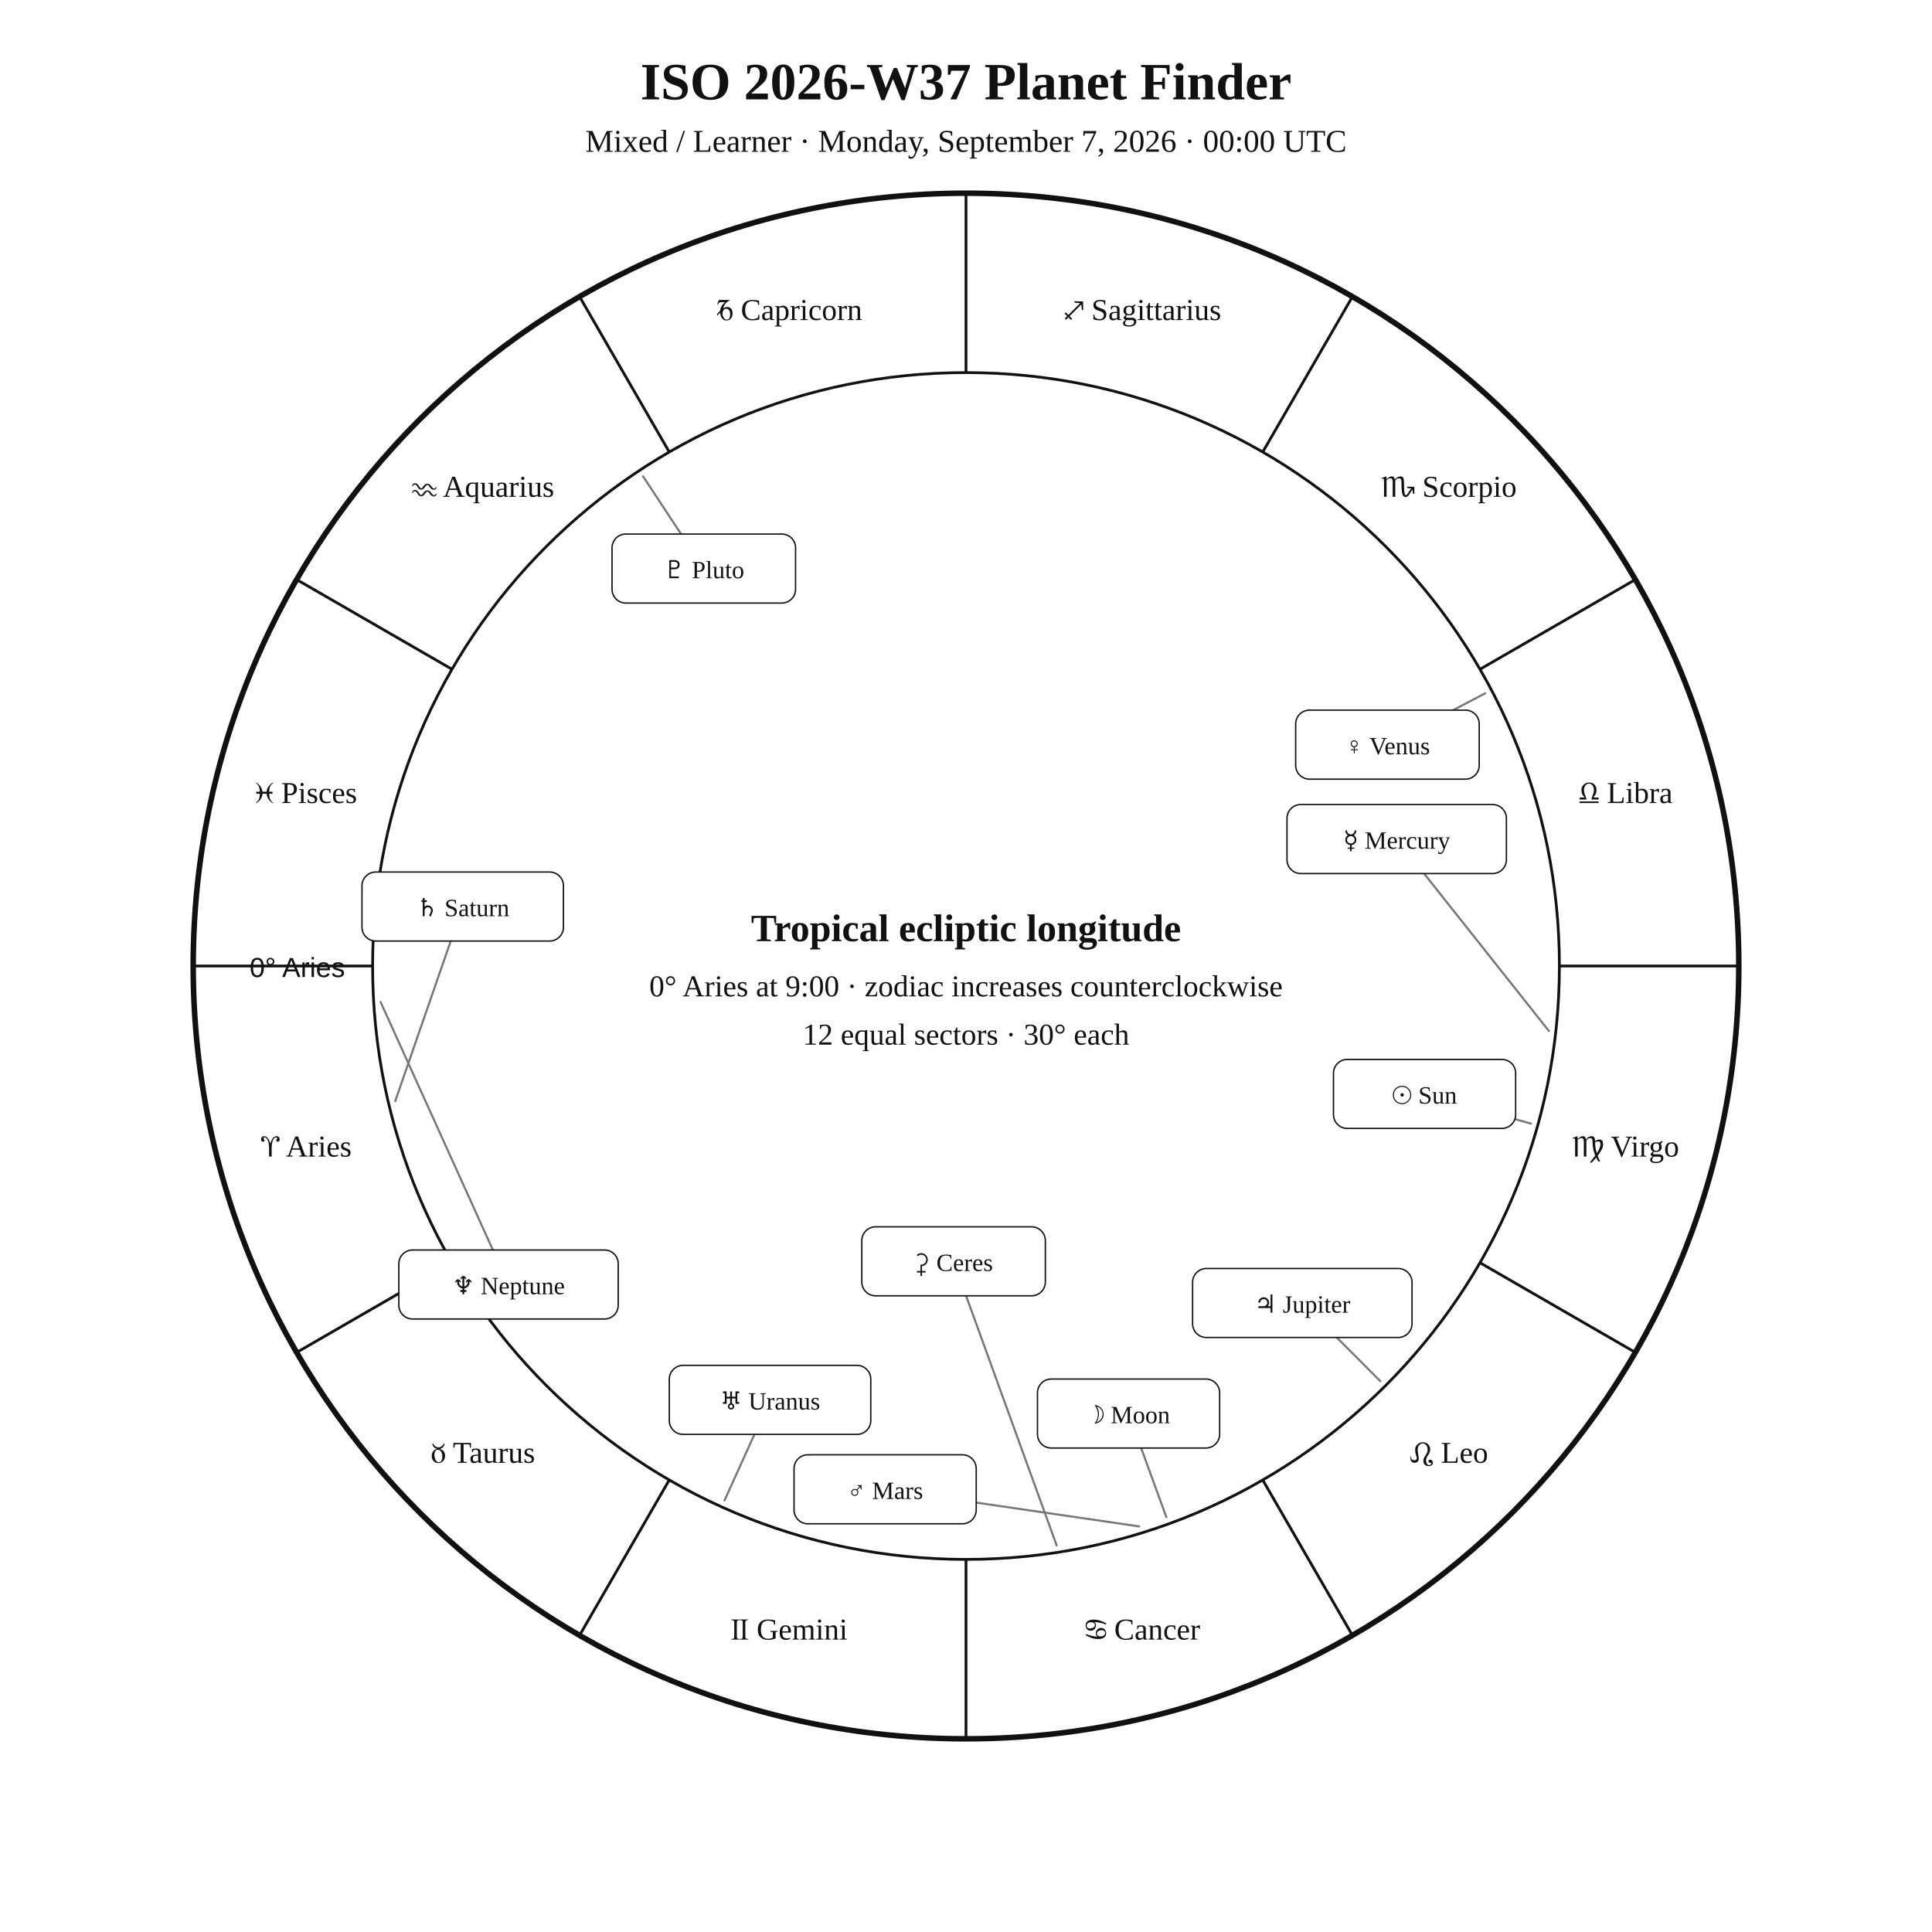
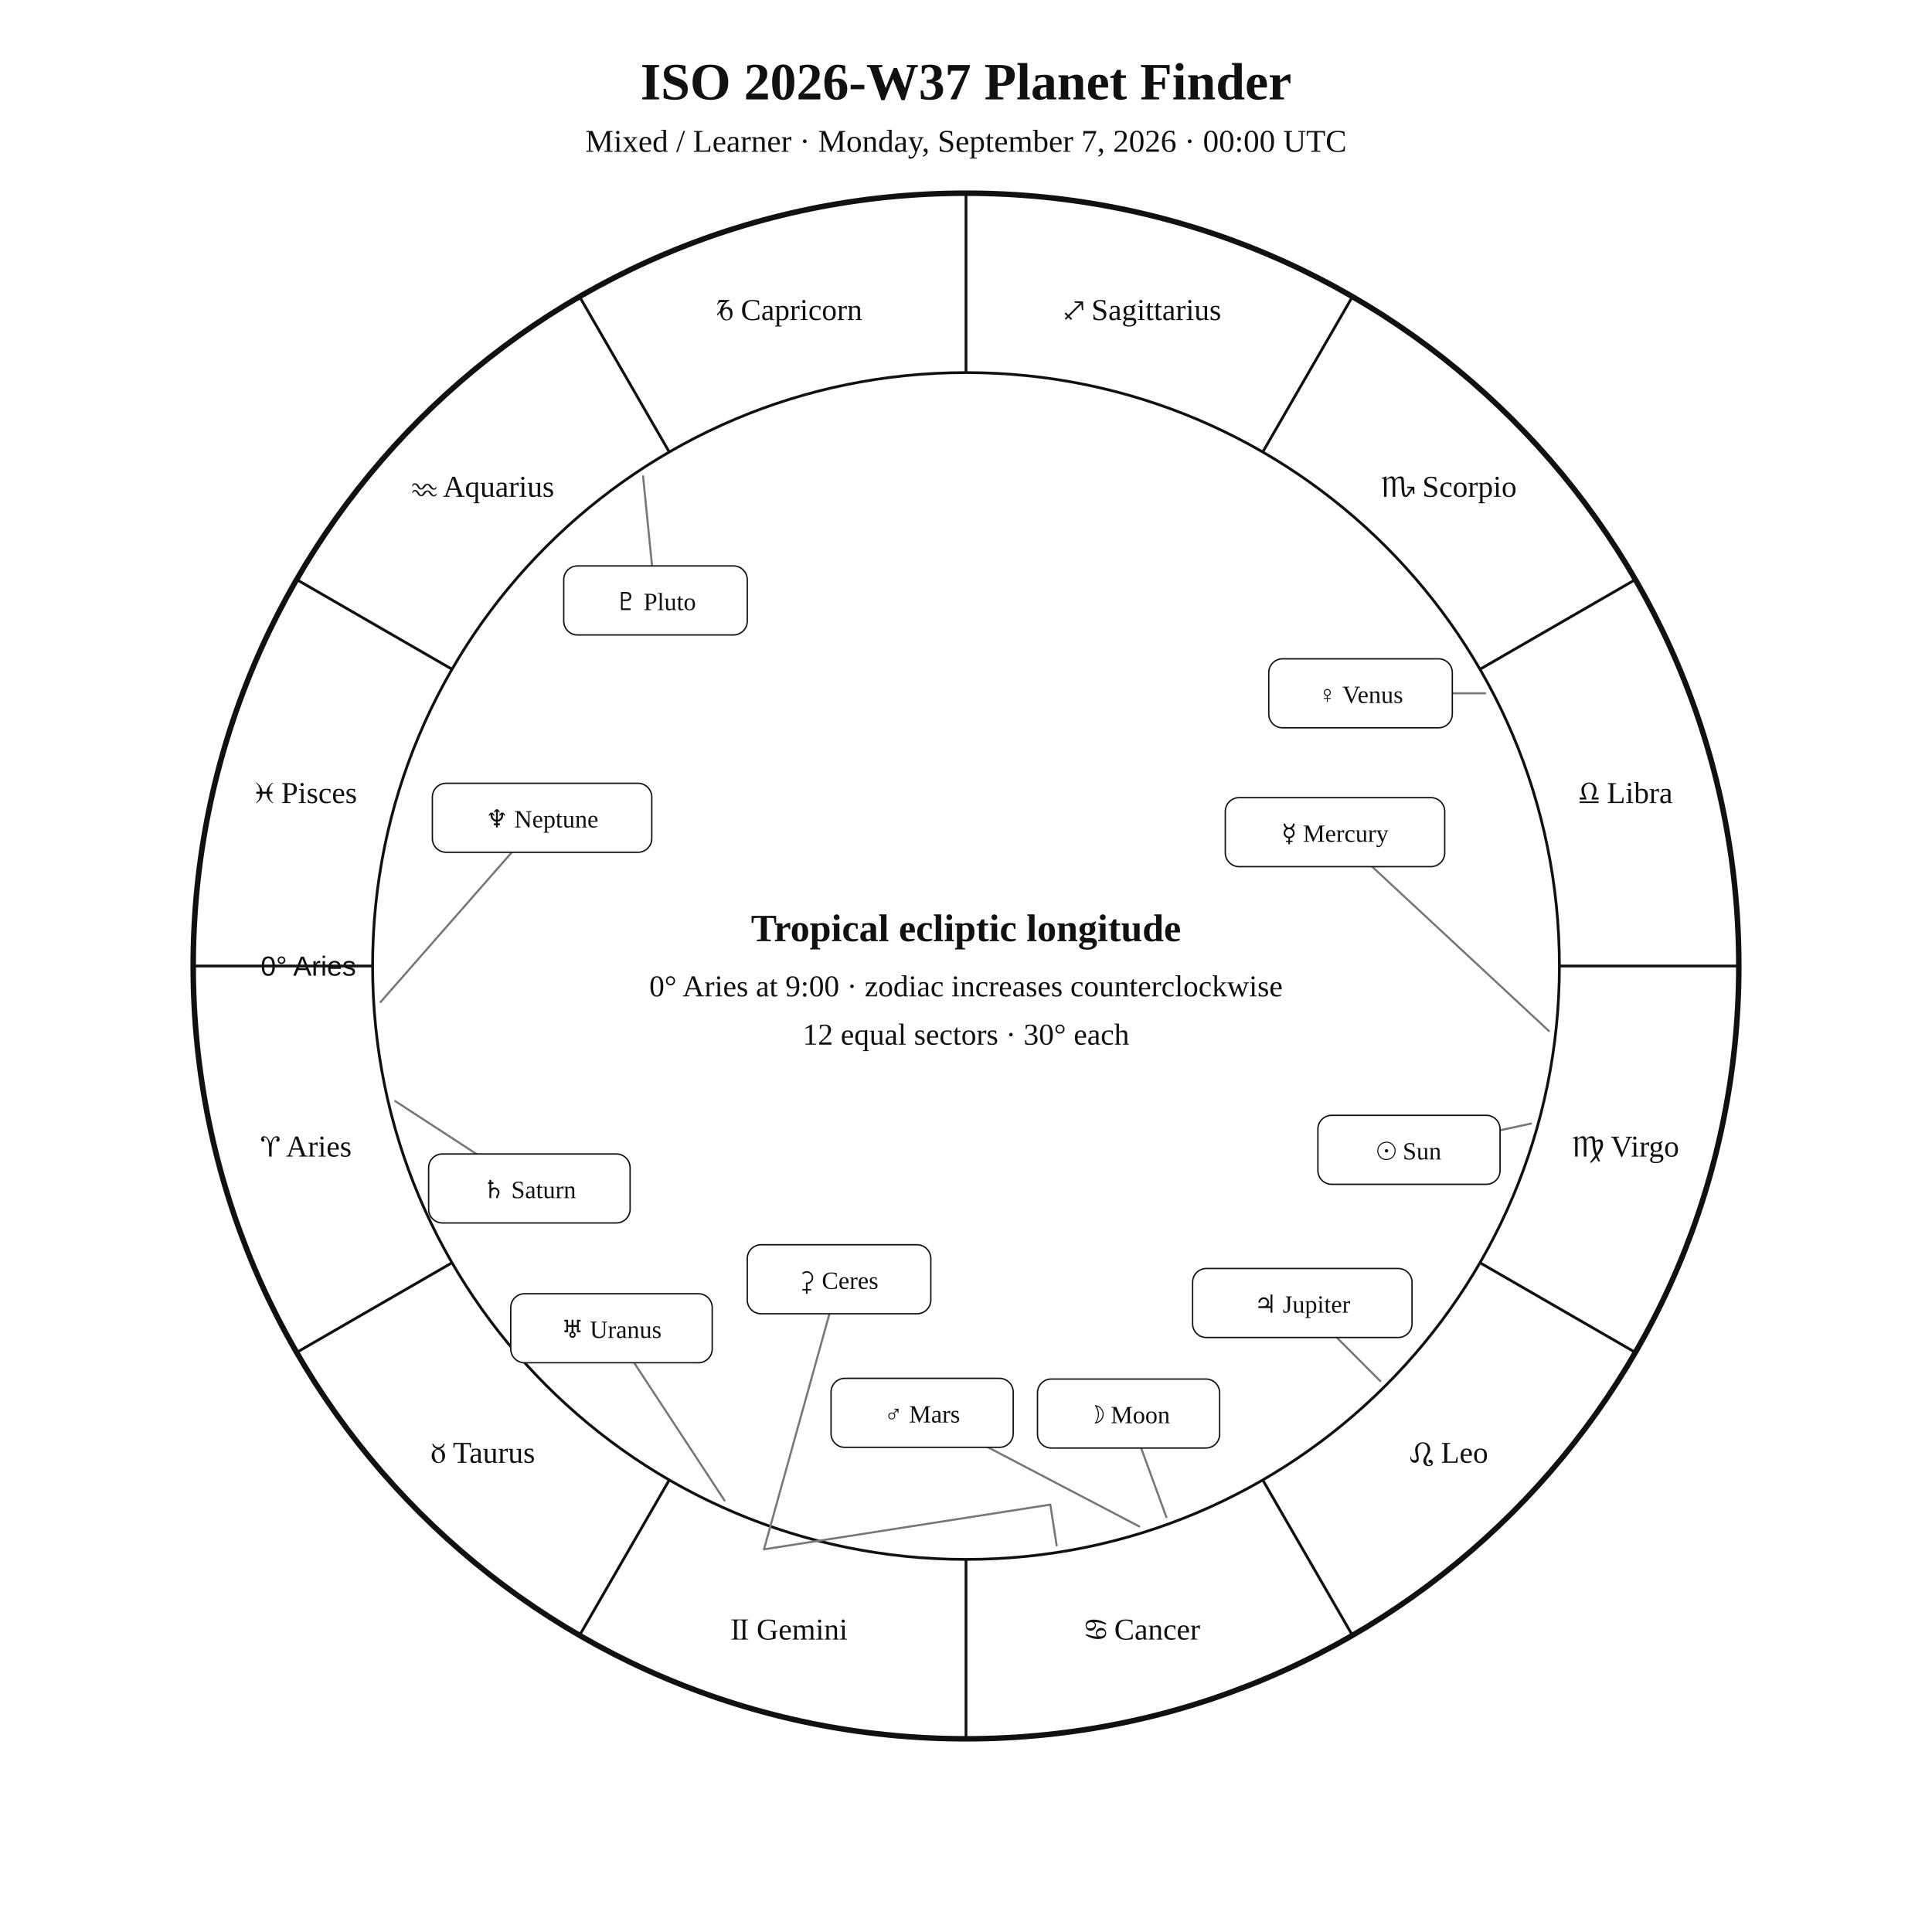
<svg xmlns="http://www.w3.org/2000/svg" width="1400" height="1400" viewBox="0 0 1400 1400">
  <rect width="100%" height="100%" fill="white" />
  <style>text{font-family:Georgia,"Times New Roman",serif;fill:#111!important;color:#111!important;-webkit-text-fill-color:#111!important}.sans{font-family:Arial,Helvetica,sans-serif}</style>
  <text x="700" y="72" text-anchor="middle" font-size="38" font-weight="700">ISO 2026-W37 Planet Finder</text>
  <text x="700" y="110" text-anchor="middle" font-size="23">Mixed / Learner · Monday, September 7, 2026 · 00:00 UTC</text>
  <circle cx="700" cy="700" r="560" fill="none" stroke="#111" stroke-width="4" />
  <circle cx="700" cy="700" r="430" fill="none" stroke="#111" stroke-width="2" />
  <line x1="270.0" y1="700.0" x2="140.0" y2="700.0" stroke="#111" stroke-width="2" />
  <line x1="327.6" y1="915.0" x2="215.0" y2="980.0" stroke="#111" stroke-width="2" />
  <line x1="485.0" y1="1072.4" x2="420.0" y2="1185.0" stroke="#111" stroke-width="2" />
  <line x1="700.0" y1="1130.0" x2="700.0" y2="1260.0" stroke="#111" stroke-width="2" />
  <line x1="915.0" y1="1072.4" x2="980.0" y2="1185.0" stroke="#111" stroke-width="2" />
  <line x1="1072.4" y1="915.0" x2="1185.0" y2="980.0" stroke="#111" stroke-width="2" />
  <line x1="1130.0" y1="700.0" x2="1260.0" y2="700.0" stroke="#111" stroke-width="2" />
  <line x1="1072.4" y1="485.0" x2="1185.0" y2="420.0" stroke="#111" stroke-width="2" />
  <line x1="915.0" y1="327.6" x2="980.0" y2="215.0" stroke="#111" stroke-width="2" />
  <line x1="700.0" y1="270.0" x2="700.0" y2="140.0" stroke="#111" stroke-width="2" />
  <line x1="485.0" y1="327.6" x2="420.0" y2="215.0" stroke="#111" stroke-width="2" />
  <line x1="327.6" y1="485.0" x2="215.0" y2="420.0" stroke="#111" stroke-width="2" />
  <text x="221.9" y="838.1" text-anchor="middle" font-size="22">♈︎ Aries</text>
  <text x="350.0" y="1060.0" text-anchor="middle" font-size="22">♉︎ Taurus</text>
  <text x="571.9" y="1188.1" text-anchor="middle" font-size="22">♊︎ Gemini</text>
  <text x="828.1" y="1188.1" text-anchor="middle" font-size="22">♋︎ Cancer</text>
  <text x="1050.0" y="1060.0" text-anchor="middle" font-size="22">♌︎ Leo</text>
  <text x="1178.1" y="838.1" text-anchor="middle" font-size="22">♍︎ Virgo</text>
  <text x="1178.1" y="581.9" text-anchor="middle" font-size="22">♎︎ Libra</text>
  <text x="1050.0" y="360.0" text-anchor="middle" font-size="22">♏︎ Scorpio</text>
  <text x="828.1" y="231.9" text-anchor="middle" font-size="22">♐︎ Sagittarius</text>
  <text x="571.9" y="231.9" text-anchor="middle" font-size="22">♑︎ Capricorn</text>
  <text x="350.0" y="360.0" text-anchor="middle" font-size="22">♒︎ Aquarius</text>
  <text x="221.9" y="581.9" text-anchor="middle" font-size="22">♓︎ Pisces</text>
-   <text x="250" y="708" text-anchor="end" font-size="20" class="sans">0° Aries</text>
-   <polyline points="1109.4,814.2 1032.3,792.7" fill="none" stroke="#777" stroke-width="1.5" stroke-linejoin="round" stroke-linecap="round" />
-   <rect x="966.3" y="767.7" width="132.0" height="50.0" rx="10" fill="white" stroke="#111" />
-   <text x="1032.3" y="799.7" text-anchor="middle" font-size="18">☉︎ Sun</text>
+   <text x="258.0" y="707.0" text-anchor="end" font-size="20" class="sans">0° Aries</text>
+   <polyline points="1109.4,814.2 1021.0,833.2" fill="none" stroke="#777" stroke-width="1.5" stroke-linejoin="round" stroke-linecap="round" />
+   <rect x="955.0" y="808.2" width="132.0" height="50.0" rx="10" fill="white" stroke="#111" />
+   <text x="1021.0" y="840.2" text-anchor="middle" font-size="18">☉︎ Sun</text>
  <polyline points="845.2,1099.4 817.8,1024.3" fill="none" stroke="#777" stroke-width="1.5" stroke-linejoin="round" stroke-linecap="round" />
  <rect x="751.8" y="999.3" width="132.0" height="50.0" rx="10" fill="white" stroke="#111" />
  <text x="817.8" y="1031.3" text-anchor="middle" font-size="18">☽︎ Moon</text>
-   <polyline points="1122.4,747.1 1012.1,608.0" fill="none" stroke="#777" stroke-width="1.5" stroke-linejoin="round" stroke-linecap="round" />
-   <rect x="932.6" y="583.0" width="159.0" height="50.0" rx="10" fill="white" stroke="#111" />
-   <text x="1012.1" y="615.0" text-anchor="middle" font-size="18">☿︎ Mercury</text>
-   <polyline points="1076.2,502.4 1005.4,539.6" fill="none" stroke="#777" stroke-width="1.5" stroke-linejoin="round" stroke-linecap="round" />
-   <rect x="938.9" y="514.6" width="133.0" height="50.0" rx="10" fill="white" stroke="#111" />
-   <text x="1005.4" y="546.6" text-anchor="middle" font-size="18">♀︎ Venus</text>
-   <polyline points="825.5,1106.1 641.4,1079.2" fill="none" stroke="#777" stroke-width="1.5" stroke-linejoin="round" stroke-linecap="round" />
-   <rect x="575.4" y="1054.2" width="132.0" height="50.0" rx="10" fill="white" stroke="#111" />
-   <text x="641.4" y="1086.2" text-anchor="middle" font-size="18">♂︎ Mars</text>
+   <polyline points="1122.4,747.1 967.4,603.0" fill="none" stroke="#777" stroke-width="1.5" stroke-linejoin="round" stroke-linecap="round" />
+   <rect x="887.9" y="578.0" width="159.0" height="50.0" rx="10" fill="white" stroke="#111" />
+   <text x="967.4" y="610.0" text-anchor="middle" font-size="18">☿︎ Mercury</text>
+   <polyline points="1076.2,502.4 985.9,502.4" fill="none" stroke="#777" stroke-width="1.5" stroke-linejoin="round" stroke-linecap="round" />
+   <rect x="919.4" y="477.4" width="133.0" height="50.0" rx="10" fill="white" stroke="#111" />
+   <text x="985.9" y="509.4" text-anchor="middle" font-size="18">♀︎ Venus</text>
+   <polyline points="825.5,1106.1 668.2,1023.8" fill="none" stroke="#777" stroke-width="1.5" stroke-linejoin="round" stroke-linecap="round" />
+   <rect x="602.2" y="998.8" width="132.0" height="50.0" rx="10" fill="white" stroke="#111" />
+   <text x="668.2" y="1030.8" text-anchor="middle" font-size="18">♂︎ Mars</text>
  <polyline points="1000.2,1000.8 943.7,944.2" fill="none" stroke="#777" stroke-width="1.5" stroke-linejoin="round" stroke-linecap="round" />
  <rect x="864.2" y="919.2" width="159.0" height="50.0" rx="10" fill="white" stroke="#111" />
  <text x="943.7" y="951.2" text-anchor="middle" font-size="18">♃︎ Jupiter</text>
-   <polyline points="286.4,797.9 335.3,656.9" fill="none" stroke="#777" stroke-width="1.5" stroke-linejoin="round" stroke-linecap="round" />
-   <rect x="262.3" y="631.9" width="146.0" height="50.0" rx="10" fill="white" stroke="#111" />
-   <text x="335.3" y="663.9" text-anchor="middle" font-size="18">♄︎ Saturn</text>
-   <polyline points="765.7,1119.9 691.0,914.0" fill="none" stroke="#777" stroke-width="1.5" stroke-linejoin="round" stroke-linecap="round" />
-   <rect x="624.5" y="889.0" width="133.0" height="50.0" rx="10" fill="white" stroke="#111" />
-   <text x="691.0" y="921.0" text-anchor="middle" font-size="18">⚳︎ Ceres</text>
-   <polyline points="525.0,1087.3 558.0,1014.4" fill="none" stroke="#777" stroke-width="1.5" stroke-linejoin="round" stroke-linecap="round" />
-   <rect x="485.0" y="989.4" width="146.0" height="50.0" rx="10" fill="white" stroke="#111" />
-   <text x="558.0" y="1021.4" text-anchor="middle" font-size="18">♅︎ Uranus</text>
-   <polyline points="275.8,726.1 368.5,930.8" fill="none" stroke="#777" stroke-width="1.5" stroke-linejoin="round" stroke-linecap="round" />
-   <rect x="289.0" y="905.8" width="159.0" height="50.0" rx="10" fill="white" stroke="#111" />
-   <text x="368.5" y="937.8" text-anchor="middle" font-size="18">♆︎ Neptune</text>
-   <polyline points="466.0,345.2 510.0,412.0" fill="none" stroke="#777" stroke-width="1.5" stroke-linejoin="round" stroke-linecap="round" />
-   <rect x="443.5" y="387.0" width="133.0" height="50.0" rx="10" fill="white" stroke="#111" />
-   <text x="510.0" y="419.0" text-anchor="middle" font-size="18">♇︎ Pluto</text>
+   <polyline points="286.4,797.9 383.6,861.2" fill="none" stroke="#777" stroke-width="1.5" stroke-linejoin="round" stroke-linecap="round" />
+   <rect x="310.6" y="836.2" width="146.0" height="50.0" rx="10" fill="white" stroke="#111" />
+   <text x="383.6" y="868.2" text-anchor="middle" font-size="18">♄︎ Saturn</text>
+   <polyline points="765.7,1119.9 761.1,1090.3 553.6,1122.7 608.0,927.0" fill="none" stroke="#777" stroke-width="1.5" stroke-linejoin="round" stroke-linecap="round" />
+   <rect x="541.5" y="902.0" width="133.0" height="50.0" rx="10" fill="white" stroke="#111" />
+   <text x="608.0" y="934.0" text-anchor="middle" font-size="18">⚳︎ Ceres</text>
+   <polyline points="525.0,1087.3 443.1,962.5" fill="none" stroke="#777" stroke-width="1.5" stroke-linejoin="round" stroke-linecap="round" />
+   <rect x="370.1" y="937.5" width="146.0" height="50.0" rx="10" fill="white" stroke="#111" />
+   <text x="443.1" y="969.5" text-anchor="middle" font-size="18">♅︎ Uranus</text>
+   <polyline points="275.8,726.1 392.8,592.6" fill="none" stroke="#777" stroke-width="1.5" stroke-linejoin="round" stroke-linecap="round" />
+   <rect x="313.3" y="567.6" width="159.0" height="50.0" rx="10" fill="white" stroke="#111" />
+   <text x="392.8" y="599.6" text-anchor="middle" font-size="18">♆︎ Neptune</text>
+   <polyline points="466.0,345.2 475.0,435.1" fill="none" stroke="#777" stroke-width="1.5" stroke-linejoin="round" stroke-linecap="round" />
+   <rect x="408.5" y="410.1" width="133.0" height="50.0" rx="10" fill="white" stroke="#111" />
+   <text x="475.0" y="442.1" text-anchor="middle" font-size="18">♇︎ Pluto</text>
  <text x="700" y="682" text-anchor="middle" font-size="28" font-weight="700">Tropical ecliptic longitude</text>
  <text x="700" y="722" text-anchor="middle" font-size="22">0° Aries at 9:00 · zodiac increases counterclockwise</text>
  <text x="700" y="757" text-anchor="middle" font-size="22">12 equal sectors · 30° each</text>
</svg>
